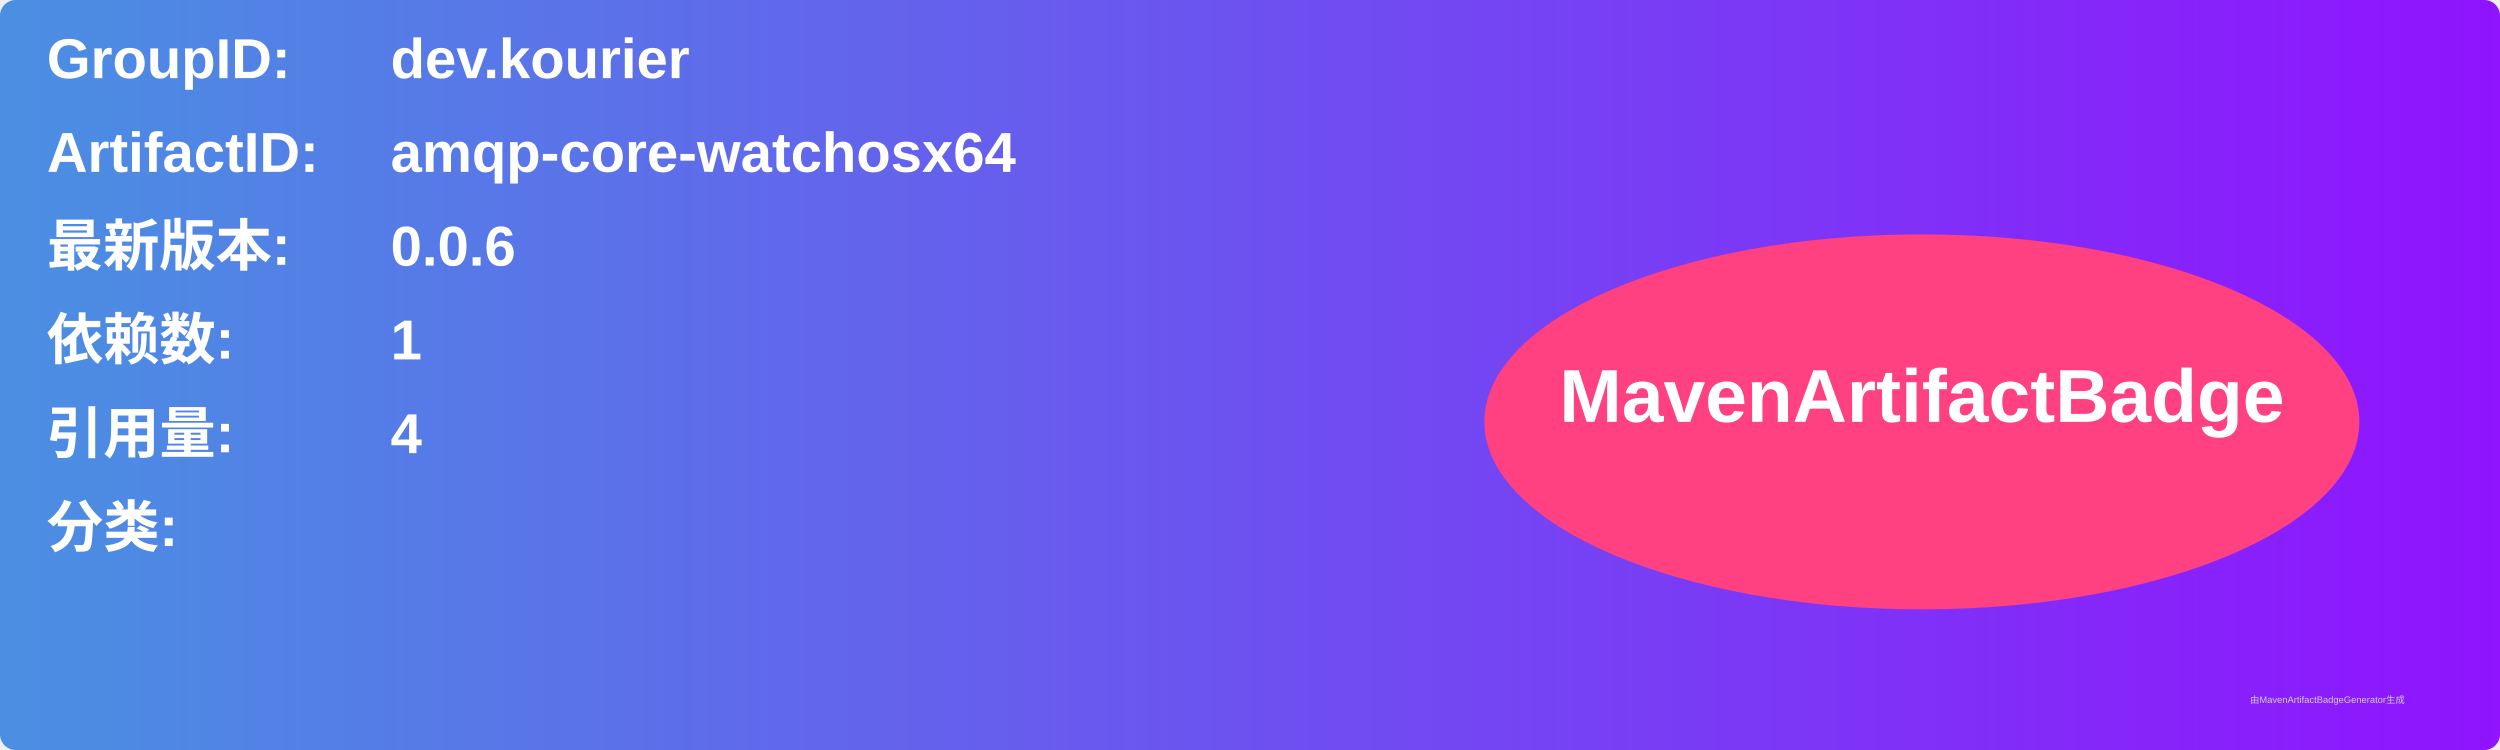
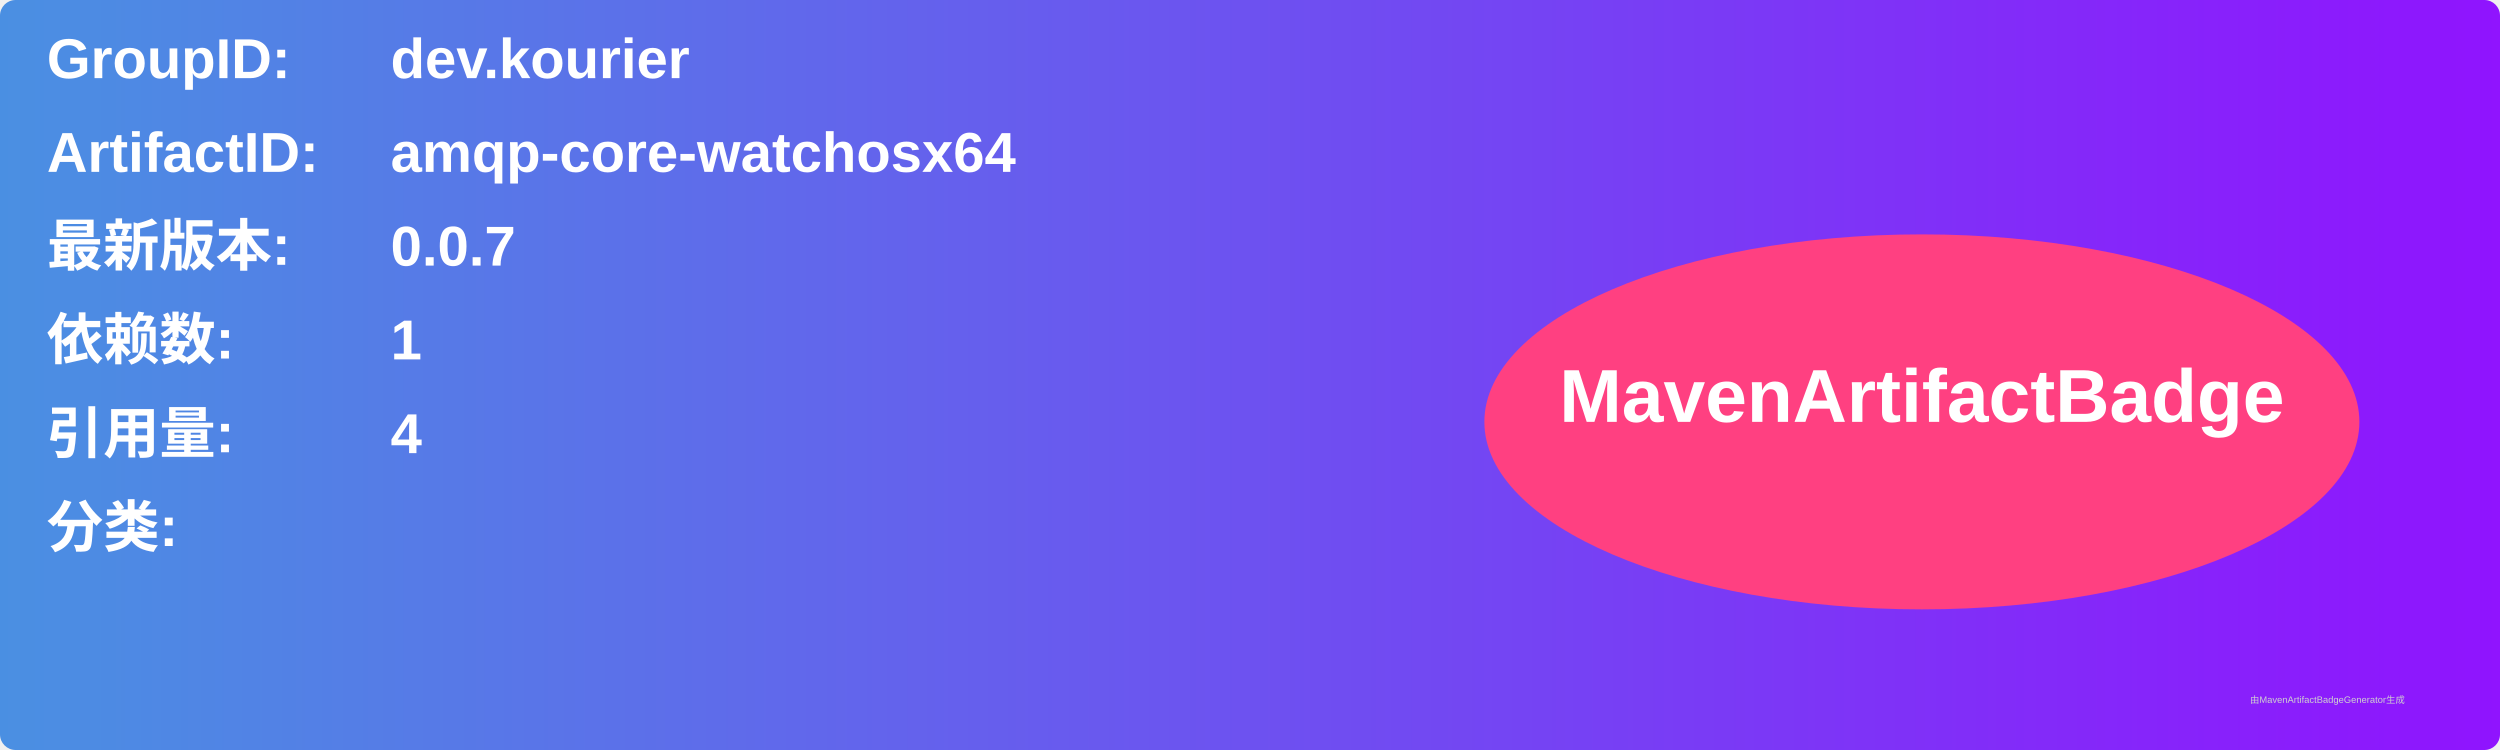
<svg xmlns="http://www.w3.org/2000/svg" width="800" height="240" viewBox="0 0 800 240">
  <linearGradient id="grad" x1="0%" y1="0%" x2="100%" y2="0%">
    <stop offset="0%" stop-color="#4a90e2" />
    <stop offset="100%" stop-color="#9013fe" />
  </linearGradient>
  <rect width="100%" height="100%" rx="5" ry="5" fill="url(#grad)" />
  <g transform="translate(15, 15)">
    <text x="0" y="10" font-family="Arial" font-size="18" fill="white" font-weight="bold" width="260">GroupID:</text>
    <text x="110" y="10" font-family="Arial" font-size="18" fill="white" font-weight="bold" width="460">dev.kourier</text>
    <text x="0" y="40" font-family="Arial" font-size="18" fill="white" font-weight="bold" width="260">ArtifactID:</text>
    <text x="110" y="40" font-family="Arial" font-size="18" fill="white" font-weight="bold" width="460">amqp-core-watchosx64</text>
    <text x="0" y="70" font-family="Arial" font-size="18" fill="white" font-weight="bold">最新版本:</text>
    <text x="110" y="70" font-family="Arial" font-size="18" fill="white" font-weight="bold">
-       <tspan font-weight="bold">0.0.6</tspan>
+       <tspan font-weight="bold">0.0.7</tspan>
    </text>
    <text x="0" y="100" font-family="Arial" font-size="18" fill="white" font-weight="bold">依赖数: </text>
    <text x="110" y="100" font-family="Arial" font-size="18" fill="white">
      <tspan font-weight="bold">1</tspan>
    </text>
    <text x="0" y="130" font-family="Arial" font-size="18" fill="white" font-weight="bold">引用量: </text>
    <text x="110" y="130" font-family="Arial" font-size="18" fill="white">
      <tspan font-weight="bold">4</tspan>
    </text>
    <text x="0" y="160" font-family="Arial" font-size="18" fill="white" font-weight="bold">分类:</text>
    <text x="10" y="190" font-family="Arial" font-size="10" fill="white">
      <tspan font-weight="bold" />
    </text>
    <ellipse cx="600" cy="120" rx="140" ry="60" fill="#ff4081" />
    <text x="600" y="120" text-anchor="middle" font-family="Arial" font-size="24" fill="white" font-weight="bold">MavenArtifactBadge</text>
  </g>
  <text x="720" y="225" font-family="Arial" font-size="3" fill="#d0d0d0">由MavenArtifactBadgeGenerator生成</text>
</svg>
